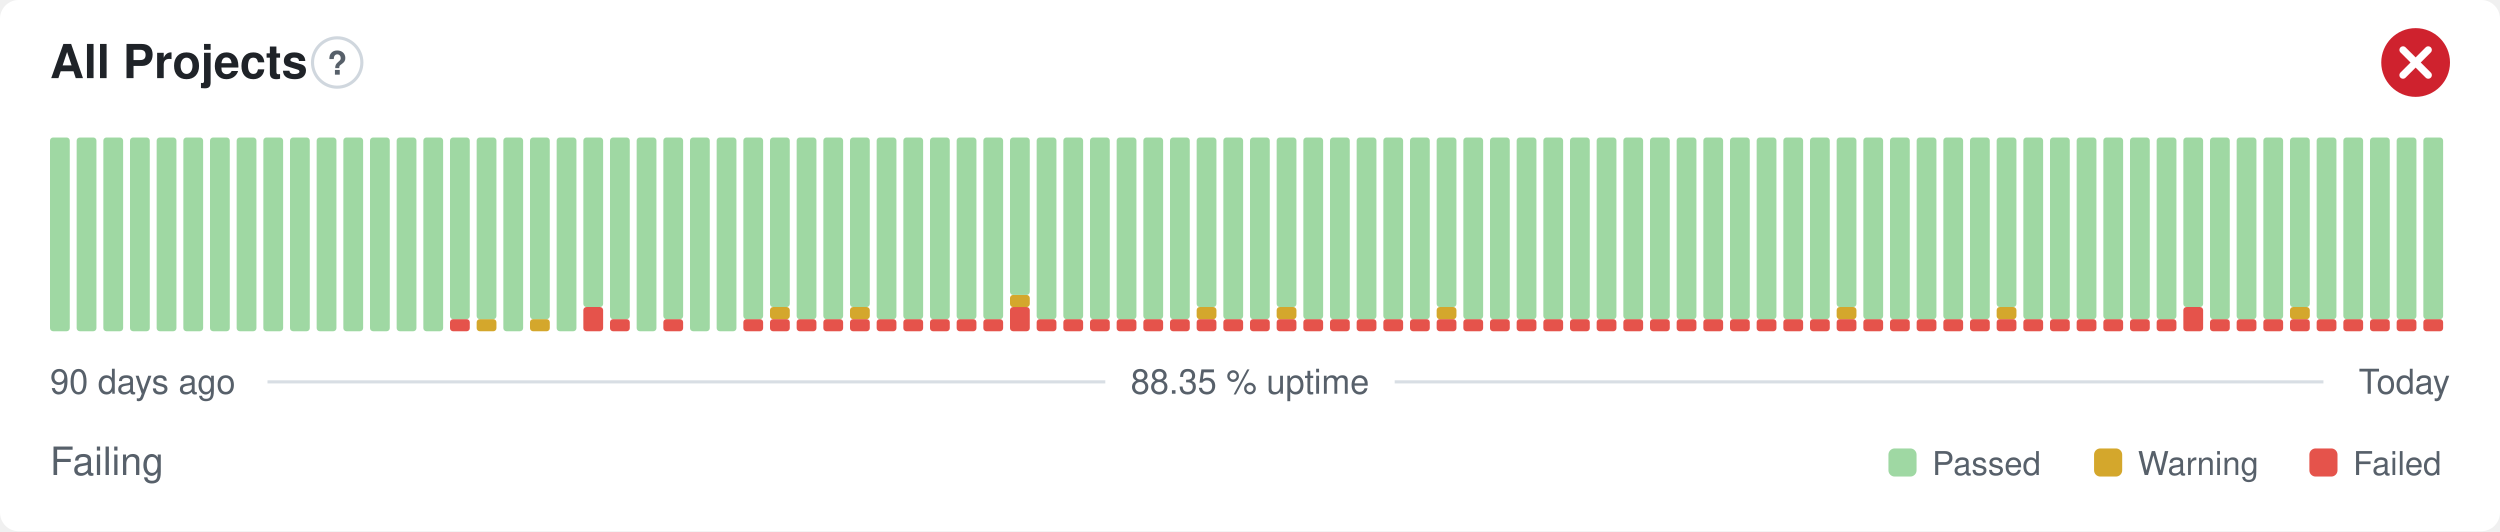
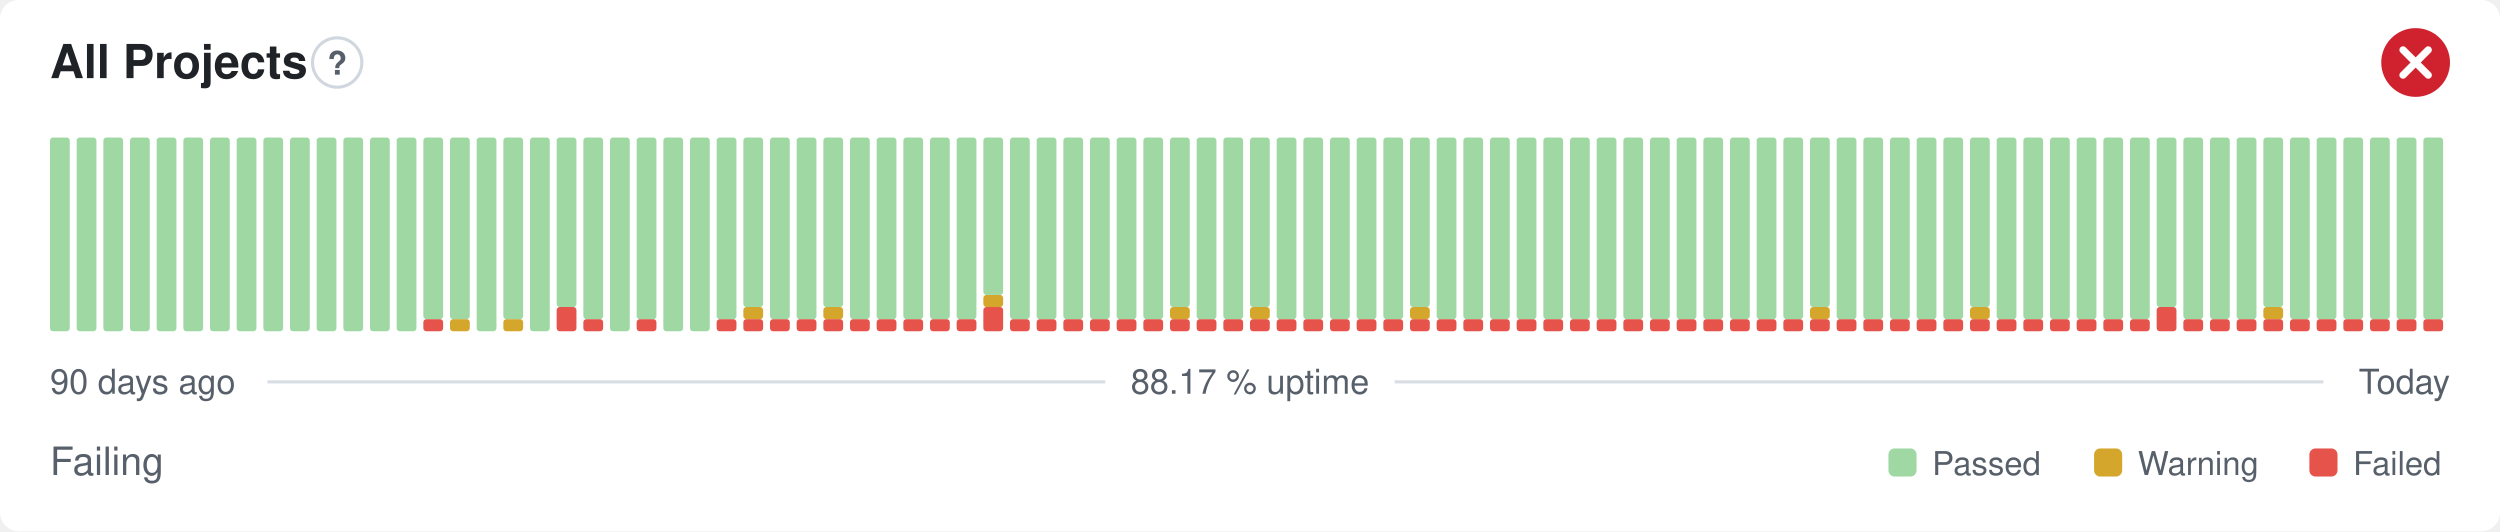
- <svg xmlns="http://www.w3.org/2000/svg" width="800" height="170" viewBox="0 0 800 170" role="img" aria-label="All Projects: Failing, 88.35 % uptime over the last 90 days" font-family="-apple-system,BlinkMacSystemFont,'Segoe UI',Helvetica,Arial,sans-serif">
+ <svg xmlns="http://www.w3.org/2000/svg" width="800" height="170" viewBox="0 0 800 170" role="img" aria-label="All Projects: Failing, 88.17 % uptime over the last 90 days" font-family="-apple-system,BlinkMacSystemFont,'Segoe UI',Helvetica,Arial,sans-serif">
  <style>
    @media (prefers-color-scheme: dark) {
      .bg { fill: #0d1117 }
      .title { fill: #e6edf3 }
      .muted { fill: #8b949e }
      .hint { stroke: #30363d }
      .rule { stroke: #30363d }
      .nodata { fill: #21262d }
    }
  </style>
  <rect class="bg" width="800" height="170" rx="6" fill="#ffffff" />
  <text class="title" x="16" y="25" font-size="15" font-weight="600" fill="#1f2328">All Projects</text>
  <circle class="hint" cx="107.9" cy="20" r="7.9" fill="none" stroke="#d0d7de" stroke-width="1" />
  <text class="muted" x="107.9" y="23.9" text-anchor="middle" font-size="10.4" font-weight="700" fill="#57606a">?</text>
  <circle cx="773" cy="20" r="11" fill="#cf222e" />
  <path d="M768.97 15.97l8.07 8.07M777.03 15.97l-8.07 8.07" fill="none" stroke="#fff" stroke-width="2.31" stroke-linecap="round" stroke-linejoin="round" />
  <rect x="16.00" y="44.00" width="6.33" height="62.00" rx="1" fill="#9fd8a3" />
  <rect x="24.53" y="44.00" width="6.33" height="62.00" rx="1" fill="#9fd8a3" />
  <rect x="33.07" y="44.00" width="6.33" height="62.00" rx="1" fill="#9fd8a3" />
  <rect x="41.60" y="44.00" width="6.33" height="62.00" rx="1" fill="#9fd8a3" />
  <rect x="50.13" y="44.00" width="6.33" height="62.00" rx="1" fill="#9fd8a3" />
  <rect x="58.67" y="44.00" width="6.33" height="62.00" rx="1" fill="#9fd8a3" />
  <rect x="67.20" y="44.00" width="6.33" height="62.00" rx="1" fill="#9fd8a3" />
  <rect x="75.73" y="44.00" width="6.33" height="62.00" rx="1" fill="#9fd8a3" />
  <rect x="84.27" y="44.00" width="6.33" height="62.00" rx="1" fill="#9fd8a3" />
  <rect x="92.80" y="44.00" width="6.33" height="62.00" rx="1" fill="#9fd8a3" />
  <rect x="101.33" y="44.00" width="6.33" height="62.00" rx="1" fill="#9fd8a3" />
  <rect x="109.87" y="44.00" width="6.33" height="62.00" rx="1" fill="#9fd8a3" />
  <rect x="118.40" y="44.00" width="6.33" height="62.00" rx="1" fill="#9fd8a3" />
  <rect x="126.93" y="44.00" width="6.33" height="62.00" rx="1" fill="#9fd8a3" />
-   <rect x="135.47" y="44.00" width="6.33" height="62.00" rx="1" fill="#9fd8a3" />
-   <rect x="144.00" y="102.13" width="6.33" height="3.88" rx="1" fill="#e5534b" />
+   <rect x="135.47" y="102.13" width="6.33" height="3.88" rx="1" fill="#e5534b" />
+   <rect x="135.47" y="44.00" width="6.33" height="58.13" rx="1" fill="#9fd8a3" />
+   <rect x="144.00" y="102.13" width="6.33" height="3.88" rx="1" fill="#d4a72c" />
  <rect x="144.00" y="44.00" width="6.33" height="58.13" rx="1" fill="#9fd8a3" />
-   <rect x="152.53" y="102.13" width="6.33" height="3.88" rx="1" fill="#d4a72c" />
-   <rect x="152.53" y="44.00" width="6.33" height="58.13" rx="1" fill="#9fd8a3" />
-   <rect x="161.07" y="44.00" width="6.33" height="62.00" rx="1" fill="#9fd8a3" />
-   <rect x="169.60" y="102.13" width="6.33" height="3.88" rx="1" fill="#d4a72c" />
-   <rect x="169.60" y="44.00" width="6.33" height="58.13" rx="1" fill="#9fd8a3" />
-   <rect x="178.13" y="44.00" width="6.33" height="62.00" rx="1" fill="#9fd8a3" />
-   <rect x="186.67" y="98.25" width="6.33" height="7.75" rx="1" fill="#e5534b" />
-   <rect x="186.67" y="44.00" width="6.33" height="54.25" rx="1" fill="#9fd8a3" />
-   <rect x="195.20" y="102.13" width="6.33" height="3.88" rx="1" fill="#e5534b" />
-   <rect x="195.20" y="44.00" width="6.33" height="58.13" rx="1" fill="#9fd8a3" />
-   <rect x="203.73" y="44.00" width="6.33" height="62.00" rx="1" fill="#9fd8a3" />
-   <rect x="212.27" y="102.13" width="6.33" height="3.88" rx="1" fill="#e5534b" />
-   <rect x="212.27" y="44.00" width="6.33" height="58.13" rx="1" fill="#9fd8a3" />
+   <rect x="152.53" y="44.00" width="6.33" height="62.00" rx="1" fill="#9fd8a3" />
+   <rect x="161.07" y="102.13" width="6.33" height="3.88" rx="1" fill="#d4a72c" />
+   <rect x="161.07" y="44.00" width="6.33" height="58.13" rx="1" fill="#9fd8a3" />
+   <rect x="169.60" y="44.00" width="6.33" height="62.00" rx="1" fill="#9fd8a3" />
+   <rect x="178.13" y="98.25" width="6.33" height="7.75" rx="1" fill="#e5534b" />
+   <rect x="178.13" y="44.00" width="6.33" height="54.25" rx="1" fill="#9fd8a3" />
+   <rect x="186.67" y="102.13" width="6.33" height="3.88" rx="1" fill="#e5534b" />
+   <rect x="186.67" y="44.00" width="6.33" height="58.13" rx="1" fill="#9fd8a3" />
+   <rect x="195.20" y="44.00" width="6.33" height="62.00" rx="1" fill="#9fd8a3" />
+   <rect x="203.73" y="102.13" width="6.33" height="3.88" rx="1" fill="#e5534b" />
+   <rect x="203.73" y="44.00" width="6.33" height="58.13" rx="1" fill="#9fd8a3" />
+   <rect x="212.27" y="44.00" width="6.33" height="62.00" rx="1" fill="#9fd8a3" />
  <rect x="220.80" y="44.00" width="6.33" height="62.00" rx="1" fill="#9fd8a3" />
-   <rect x="229.33" y="44.00" width="6.33" height="62.00" rx="1" fill="#9fd8a3" />
+   <rect x="229.33" y="102.13" width="6.33" height="3.88" rx="1" fill="#e5534b" />
+   <rect x="229.33" y="44.00" width="6.33" height="58.13" rx="1" fill="#9fd8a3" />
  <rect x="237.87" y="102.13" width="6.33" height="3.88" rx="1" fill="#e5534b" />
-   <rect x="237.87" y="44.00" width="6.33" height="58.13" rx="1" fill="#9fd8a3" />
+   <rect x="237.87" y="98.25" width="6.33" height="3.88" rx="1" fill="#d4a72c" />
+   <rect x="237.87" y="44.00" width="6.33" height="54.25" rx="1" fill="#9fd8a3" />
  <rect x="246.40" y="102.13" width="6.33" height="3.88" rx="1" fill="#e5534b" />
-   <rect x="246.40" y="98.25" width="6.33" height="3.88" rx="1" fill="#d4a72c" />
-   <rect x="246.40" y="44.00" width="6.33" height="54.25" rx="1" fill="#9fd8a3" />
+   <rect x="246.40" y="44.00" width="6.33" height="58.13" rx="1" fill="#9fd8a3" />
  <rect x="254.93" y="102.13" width="6.33" height="3.88" rx="1" fill="#e5534b" />
  <rect x="254.93" y="44.00" width="6.33" height="58.13" rx="1" fill="#9fd8a3" />
  <rect x="263.47" y="102.13" width="6.33" height="3.88" rx="1" fill="#e5534b" />
-   <rect x="263.47" y="44.00" width="6.33" height="58.13" rx="1" fill="#9fd8a3" />
+   <rect x="263.47" y="98.25" width="6.33" height="3.88" rx="1" fill="#d4a72c" />
+   <rect x="263.47" y="44.00" width="6.33" height="54.25" rx="1" fill="#9fd8a3" />
  <rect x="272.00" y="102.13" width="6.33" height="3.88" rx="1" fill="#e5534b" />
-   <rect x="272.00" y="98.25" width="6.33" height="3.88" rx="1" fill="#d4a72c" />
-   <rect x="272.00" y="44.00" width="6.33" height="54.25" rx="1" fill="#9fd8a3" />
+   <rect x="272.00" y="44.00" width="6.33" height="58.13" rx="1" fill="#9fd8a3" />
  <rect x="280.53" y="102.13" width="6.33" height="3.88" rx="1" fill="#e5534b" />
  <rect x="280.53" y="44.00" width="6.33" height="58.13" rx="1" fill="#9fd8a3" />
  <rect x="289.07" y="102.13" width="6.33" height="3.88" rx="1" fill="#e5534b" />
  <rect x="289.07" y="44.00" width="6.33" height="58.13" rx="1" fill="#9fd8a3" />
  <rect x="297.60" y="102.13" width="6.33" height="3.88" rx="1" fill="#e5534b" />
  <rect x="297.60" y="44.00" width="6.33" height="58.13" rx="1" fill="#9fd8a3" />
  <rect x="306.13" y="102.13" width="6.33" height="3.88" rx="1" fill="#e5534b" />
  <rect x="306.13" y="44.00" width="6.33" height="58.13" rx="1" fill="#9fd8a3" />
-   <rect x="314.67" y="102.13" width="6.33" height="3.88" rx="1" fill="#e5534b" />
-   <rect x="314.67" y="44.00" width="6.33" height="58.13" rx="1" fill="#9fd8a3" />
-   <rect x="323.20" y="98.25" width="6.33" height="7.75" rx="1" fill="#e5534b" />
-   <rect x="323.20" y="94.38" width="6.33" height="3.88" rx="1" fill="#d4a72c" />
-   <rect x="323.20" y="44.00" width="6.33" height="50.38" rx="1" fill="#9fd8a3" />
+   <rect x="314.67" y="98.25" width="6.33" height="7.75" rx="1" fill="#e5534b" />
+   <rect x="314.67" y="94.38" width="6.33" height="3.88" rx="1" fill="#d4a72c" />
+   <rect x="314.67" y="44.00" width="6.33" height="50.38" rx="1" fill="#9fd8a3" />
+   <rect x="323.20" y="102.13" width="6.33" height="3.88" rx="1" fill="#e5534b" />
+   <rect x="323.20" y="44.00" width="6.33" height="58.13" rx="1" fill="#9fd8a3" />
  <rect x="331.73" y="102.13" width="6.33" height="3.88" rx="1" fill="#e5534b" />
  <rect x="331.73" y="44.00" width="6.33" height="58.13" rx="1" fill="#9fd8a3" />
  <rect x="340.27" y="102.13" width="6.33" height="3.88" rx="1" fill="#e5534b" />
  <rect x="340.27" y="44.00" width="6.33" height="58.13" rx="1" fill="#9fd8a3" />
  <rect x="348.80" y="102.13" width="6.33" height="3.88" rx="1" fill="#e5534b" />
  <rect x="348.80" y="44.00" width="6.33" height="58.13" rx="1" fill="#9fd8a3" />
  <rect x="357.33" y="102.13" width="6.33" height="3.88" rx="1" fill="#e5534b" />
  <rect x="357.33" y="44.00" width="6.33" height="58.13" rx="1" fill="#9fd8a3" />
  <rect x="365.87" y="102.13" width="6.33" height="3.88" rx="1" fill="#e5534b" />
  <rect x="365.87" y="44.00" width="6.33" height="58.13" rx="1" fill="#9fd8a3" />
  <rect x="374.40" y="102.13" width="6.33" height="3.88" rx="1" fill="#e5534b" />
-   <rect x="374.40" y="44.00" width="6.33" height="58.13" rx="1" fill="#9fd8a3" />
+   <rect x="374.40" y="98.25" width="6.33" height="3.88" rx="1" fill="#d4a72c" />
+   <rect x="374.40" y="44.00" width="6.33" height="54.25" rx="1" fill="#9fd8a3" />
  <rect x="382.93" y="102.13" width="6.33" height="3.88" rx="1" fill="#e5534b" />
-   <rect x="382.93" y="98.25" width="6.33" height="3.88" rx="1" fill="#d4a72c" />
-   <rect x="382.93" y="44.00" width="6.33" height="54.25" rx="1" fill="#9fd8a3" />
+   <rect x="382.93" y="44.00" width="6.33" height="58.13" rx="1" fill="#9fd8a3" />
  <rect x="391.47" y="102.13" width="6.33" height="3.88" rx="1" fill="#e5534b" />
  <rect x="391.47" y="44.00" width="6.33" height="58.13" rx="1" fill="#9fd8a3" />
  <rect x="400.00" y="102.13" width="6.33" height="3.88" rx="1" fill="#e5534b" />
-   <rect x="400.00" y="44.00" width="6.33" height="58.13" rx="1" fill="#9fd8a3" />
+   <rect x="400.00" y="98.25" width="6.33" height="3.88" rx="1" fill="#d4a72c" />
+   <rect x="400.00" y="44.00" width="6.33" height="54.25" rx="1" fill="#9fd8a3" />
  <rect x="408.53" y="102.13" width="6.33" height="3.88" rx="1" fill="#e5534b" />
-   <rect x="408.53" y="98.25" width="6.33" height="3.88" rx="1" fill="#d4a72c" />
-   <rect x="408.53" y="44.00" width="6.33" height="54.25" rx="1" fill="#9fd8a3" />
+   <rect x="408.53" y="44.00" width="6.33" height="58.13" rx="1" fill="#9fd8a3" />
  <rect x="417.07" y="102.13" width="6.33" height="3.88" rx="1" fill="#e5534b" />
  <rect x="417.07" y="44.00" width="6.33" height="58.13" rx="1" fill="#9fd8a3" />
  <rect x="425.60" y="102.13" width="6.33" height="3.88" rx="1" fill="#e5534b" />
  <rect x="425.60" y="44.00" width="6.33" height="58.13" rx="1" fill="#9fd8a3" />
  <rect x="434.13" y="102.13" width="6.33" height="3.88" rx="1" fill="#e5534b" />
  <rect x="434.13" y="44.00" width="6.33" height="58.13" rx="1" fill="#9fd8a3" />
  <rect x="442.67" y="102.13" width="6.33" height="3.88" rx="1" fill="#e5534b" />
  <rect x="442.67" y="44.00" width="6.33" height="58.13" rx="1" fill="#9fd8a3" />
  <rect x="451.20" y="102.13" width="6.33" height="3.88" rx="1" fill="#e5534b" />
-   <rect x="451.20" y="44.00" width="6.33" height="58.13" rx="1" fill="#9fd8a3" />
+   <rect x="451.20" y="98.25" width="6.33" height="3.88" rx="1" fill="#d4a72c" />
+   <rect x="451.20" y="44.00" width="6.33" height="54.25" rx="1" fill="#9fd8a3" />
  <rect x="459.73" y="102.13" width="6.33" height="3.88" rx="1" fill="#e5534b" />
-   <rect x="459.73" y="98.25" width="6.33" height="3.88" rx="1" fill="#d4a72c" />
-   <rect x="459.73" y="44.00" width="6.33" height="54.25" rx="1" fill="#9fd8a3" />
+   <rect x="459.73" y="44.00" width="6.33" height="58.13" rx="1" fill="#9fd8a3" />
  <rect x="468.27" y="102.13" width="6.33" height="3.88" rx="1" fill="#e5534b" />
  <rect x="468.27" y="44.00" width="6.33" height="58.13" rx="1" fill="#9fd8a3" />
  <rect x="476.80" y="102.13" width="6.33" height="3.88" rx="1" fill="#e5534b" />
  <rect x="476.80" y="44.00" width="6.33" height="58.13" rx="1" fill="#9fd8a3" />
  <rect x="485.33" y="102.13" width="6.33" height="3.88" rx="1" fill="#e5534b" />
  <rect x="485.33" y="44.00" width="6.33" height="58.13" rx="1" fill="#9fd8a3" />
  <rect x="493.87" y="102.13" width="6.33" height="3.88" rx="1" fill="#e5534b" />
  <rect x="493.87" y="44.00" width="6.33" height="58.13" rx="1" fill="#9fd8a3" />
  <rect x="502.40" y="102.13" width="6.33" height="3.88" rx="1" fill="#e5534b" />
  <rect x="502.40" y="44.00" width="6.33" height="58.13" rx="1" fill="#9fd8a3" />
  <rect x="510.93" y="102.13" width="6.33" height="3.88" rx="1" fill="#e5534b" />
  <rect x="510.93" y="44.00" width="6.33" height="58.13" rx="1" fill="#9fd8a3" />
  <rect x="519.47" y="102.13" width="6.33" height="3.88" rx="1" fill="#e5534b" />
  <rect x="519.47" y="44.00" width="6.33" height="58.13" rx="1" fill="#9fd8a3" />
  <rect x="528.00" y="102.13" width="6.33" height="3.88" rx="1" fill="#e5534b" />
  <rect x="528.00" y="44.00" width="6.33" height="58.13" rx="1" fill="#9fd8a3" />
  <rect x="536.53" y="102.13" width="6.33" height="3.88" rx="1" fill="#e5534b" />
  <rect x="536.53" y="44.00" width="6.33" height="58.13" rx="1" fill="#9fd8a3" />
  <rect x="545.07" y="102.13" width="6.33" height="3.88" rx="1" fill="#e5534b" />
  <rect x="545.07" y="44.00" width="6.33" height="58.13" rx="1" fill="#9fd8a3" />
  <rect x="553.60" y="102.13" width="6.33" height="3.88" rx="1" fill="#e5534b" />
  <rect x="553.60" y="44.00" width="6.33" height="58.13" rx="1" fill="#9fd8a3" />
  <rect x="562.13" y="102.13" width="6.33" height="3.88" rx="1" fill="#e5534b" />
  <rect x="562.13" y="44.00" width="6.33" height="58.13" rx="1" fill="#9fd8a3" />
  <rect x="570.67" y="102.13" width="6.33" height="3.88" rx="1" fill="#e5534b" />
  <rect x="570.67" y="44.00" width="6.33" height="58.13" rx="1" fill="#9fd8a3" />
  <rect x="579.20" y="102.13" width="6.33" height="3.88" rx="1" fill="#e5534b" />
-   <rect x="579.20" y="44.00" width="6.33" height="58.13" rx="1" fill="#9fd8a3" />
+   <rect x="579.20" y="98.25" width="6.33" height="3.88" rx="1" fill="#d4a72c" />
+   <rect x="579.20" y="44.00" width="6.33" height="54.25" rx="1" fill="#9fd8a3" />
  <rect x="587.73" y="102.13" width="6.33" height="3.88" rx="1" fill="#e5534b" />
-   <rect x="587.73" y="98.25" width="6.33" height="3.88" rx="1" fill="#d4a72c" />
-   <rect x="587.73" y="44.00" width="6.33" height="54.25" rx="1" fill="#9fd8a3" />
+   <rect x="587.73" y="44.00" width="6.33" height="58.13" rx="1" fill="#9fd8a3" />
  <rect x="596.27" y="102.13" width="6.33" height="3.88" rx="1" fill="#e5534b" />
  <rect x="596.27" y="44.00" width="6.33" height="58.13" rx="1" fill="#9fd8a3" />
  <rect x="604.80" y="102.13" width="6.33" height="3.88" rx="1" fill="#e5534b" />
  <rect x="604.80" y="44.00" width="6.33" height="58.13" rx="1" fill="#9fd8a3" />
  <rect x="613.33" y="102.13" width="6.33" height="3.88" rx="1" fill="#e5534b" />
  <rect x="613.33" y="44.00" width="6.33" height="58.13" rx="1" fill="#9fd8a3" />
  <rect x="621.87" y="102.13" width="6.33" height="3.88" rx="1" fill="#e5534b" />
  <rect x="621.87" y="44.00" width="6.33" height="58.13" rx="1" fill="#9fd8a3" />
  <rect x="630.40" y="102.13" width="6.33" height="3.88" rx="1" fill="#e5534b" />
-   <rect x="630.40" y="44.00" width="6.33" height="58.13" rx="1" fill="#9fd8a3" />
+   <rect x="630.40" y="98.25" width="6.33" height="3.88" rx="1" fill="#d4a72c" />
+   <rect x="630.40" y="44.00" width="6.33" height="54.25" rx="1" fill="#9fd8a3" />
  <rect x="638.93" y="102.13" width="6.33" height="3.88" rx="1" fill="#e5534b" />
-   <rect x="638.93" y="98.25" width="6.33" height="3.88" rx="1" fill="#d4a72c" />
-   <rect x="638.93" y="44.00" width="6.33" height="54.25" rx="1" fill="#9fd8a3" />
+   <rect x="638.93" y="44.00" width="6.33" height="58.13" rx="1" fill="#9fd8a3" />
  <rect x="647.47" y="102.13" width="6.33" height="3.88" rx="1" fill="#e5534b" />
  <rect x="647.47" y="44.00" width="6.33" height="58.13" rx="1" fill="#9fd8a3" />
  <rect x="656.00" y="102.13" width="6.33" height="3.88" rx="1" fill="#e5534b" />
  <rect x="656.00" y="44.00" width="6.33" height="58.13" rx="1" fill="#9fd8a3" />
  <rect x="664.53" y="102.13" width="6.33" height="3.88" rx="1" fill="#e5534b" />
  <rect x="664.53" y="44.00" width="6.33" height="58.13" rx="1" fill="#9fd8a3" />
  <rect x="673.07" y="102.13" width="6.33" height="3.88" rx="1" fill="#e5534b" />
  <rect x="673.07" y="44.00" width="6.33" height="58.13" rx="1" fill="#9fd8a3" />
  <rect x="681.60" y="102.13" width="6.33" height="3.88" rx="1" fill="#e5534b" />
  <rect x="681.60" y="44.00" width="6.33" height="58.13" rx="1" fill="#9fd8a3" />
-   <rect x="690.13" y="102.13" width="6.33" height="3.88" rx="1" fill="#e5534b" />
-   <rect x="690.13" y="44.00" width="6.33" height="58.13" rx="1" fill="#9fd8a3" />
-   <rect x="698.67" y="98.25" width="6.33" height="7.75" rx="1" fill="#e5534b" />
-   <rect x="698.67" y="44.00" width="6.33" height="54.25" rx="1" fill="#9fd8a3" />
+   <rect x="690.13" y="98.25" width="6.33" height="7.75" rx="1" fill="#e5534b" />
+   <rect x="690.13" y="44.00" width="6.33" height="54.25" rx="1" fill="#9fd8a3" />
+   <rect x="698.67" y="102.13" width="6.33" height="3.88" rx="1" fill="#e5534b" />
+   <rect x="698.67" y="44.00" width="6.33" height="58.13" rx="1" fill="#9fd8a3" />
  <rect x="707.20" y="102.13" width="6.33" height="3.88" rx="1" fill="#e5534b" />
  <rect x="707.20" y="44.00" width="6.33" height="58.13" rx="1" fill="#9fd8a3" />
  <rect x="715.73" y="102.13" width="6.33" height="3.88" rx="1" fill="#e5534b" />
  <rect x="715.73" y="44.00" width="6.33" height="58.13" rx="1" fill="#9fd8a3" />
  <rect x="724.27" y="102.13" width="6.33" height="3.88" rx="1" fill="#e5534b" />
-   <rect x="724.27" y="44.00" width="6.33" height="58.13" rx="1" fill="#9fd8a3" />
+   <rect x="724.27" y="98.25" width="6.33" height="3.88" rx="1" fill="#d4a72c" />
+   <rect x="724.27" y="44.00" width="6.33" height="54.25" rx="1" fill="#9fd8a3" />
  <rect x="732.80" y="102.13" width="6.33" height="3.88" rx="1" fill="#e5534b" />
-   <rect x="732.80" y="98.25" width="6.33" height="3.88" rx="1" fill="#d4a72c" />
-   <rect x="732.80" y="44.00" width="6.33" height="54.25" rx="1" fill="#9fd8a3" />
+   <rect x="732.80" y="44.00" width="6.33" height="58.13" rx="1" fill="#9fd8a3" />
  <rect x="741.33" y="102.13" width="6.33" height="3.88" rx="1" fill="#e5534b" />
  <rect x="741.33" y="44.00" width="6.33" height="58.13" rx="1" fill="#9fd8a3" />
  <rect x="749.87" y="102.13" width="6.33" height="3.88" rx="1" fill="#e5534b" />
  <rect x="749.87" y="44.00" width="6.33" height="58.13" rx="1" fill="#9fd8a3" />
  <rect x="758.40" y="102.13" width="6.33" height="3.88" rx="1" fill="#e5534b" />
  <rect x="758.40" y="44.00" width="6.33" height="58.13" rx="1" fill="#9fd8a3" />
  <rect x="766.93" y="102.13" width="6.33" height="3.88" rx="1" fill="#e5534b" />
  <rect x="766.93" y="44.00" width="6.33" height="58.13" rx="1" fill="#9fd8a3" />
  <rect x="775.47" y="102.13" width="6.33" height="3.88" rx="1" fill="#e5534b" />
  <rect x="775.47" y="44.00" width="6.33" height="58.13" rx="1" fill="#9fd8a3" />
  <text class="muted" x="16" y="126" font-size="11" fill="#57606a">90 days ago</text>
-   <text class="muted" x="400" y="126" text-anchor="middle" font-size="11" fill="#57606a">88.35 % uptime</text>
+   <text class="muted" x="400" y="126" text-anchor="middle" font-size="11" fill="#57606a">88.17 % uptime</text>
  <text class="muted" x="784" y="126" text-anchor="end" font-size="11" fill="#57606a">Today</text>
  <line class="rule" x1="85.6" y1="122.2" x2="353.7" y2="122.2" stroke="#d8dee4" stroke-width="1" />
  <line class="rule" x1="446.3" y1="122.2" x2="743.5" y2="122.2" stroke="#d8dee4" stroke-width="1" />
  <text class="muted" x="16" y="152" font-size="12.5" fill="#57606a">Failing</text>
  <rect x="604.3" y="143.5" width="9.0" height="9.0" rx="2" fill="#9fd8a3" />
  <text class="muted" x="618.3" y="152" font-size="10.5" fill="#57606a">Passed</text>
  <rect x="670.1" y="143.5" width="9.0" height="9.0" rx="2" fill="#d4a72c" />
  <text class="muted" x="684.1" y="152" font-size="10.5" fill="#57606a">Warning</text>
  <rect x="739.0" y="143.5" width="9.0" height="9.0" rx="2" fill="#e5534b" />
  <text class="muted" x="753.0" y="152" font-size="10.5" fill="#57606a">Failed</text>
</svg>
